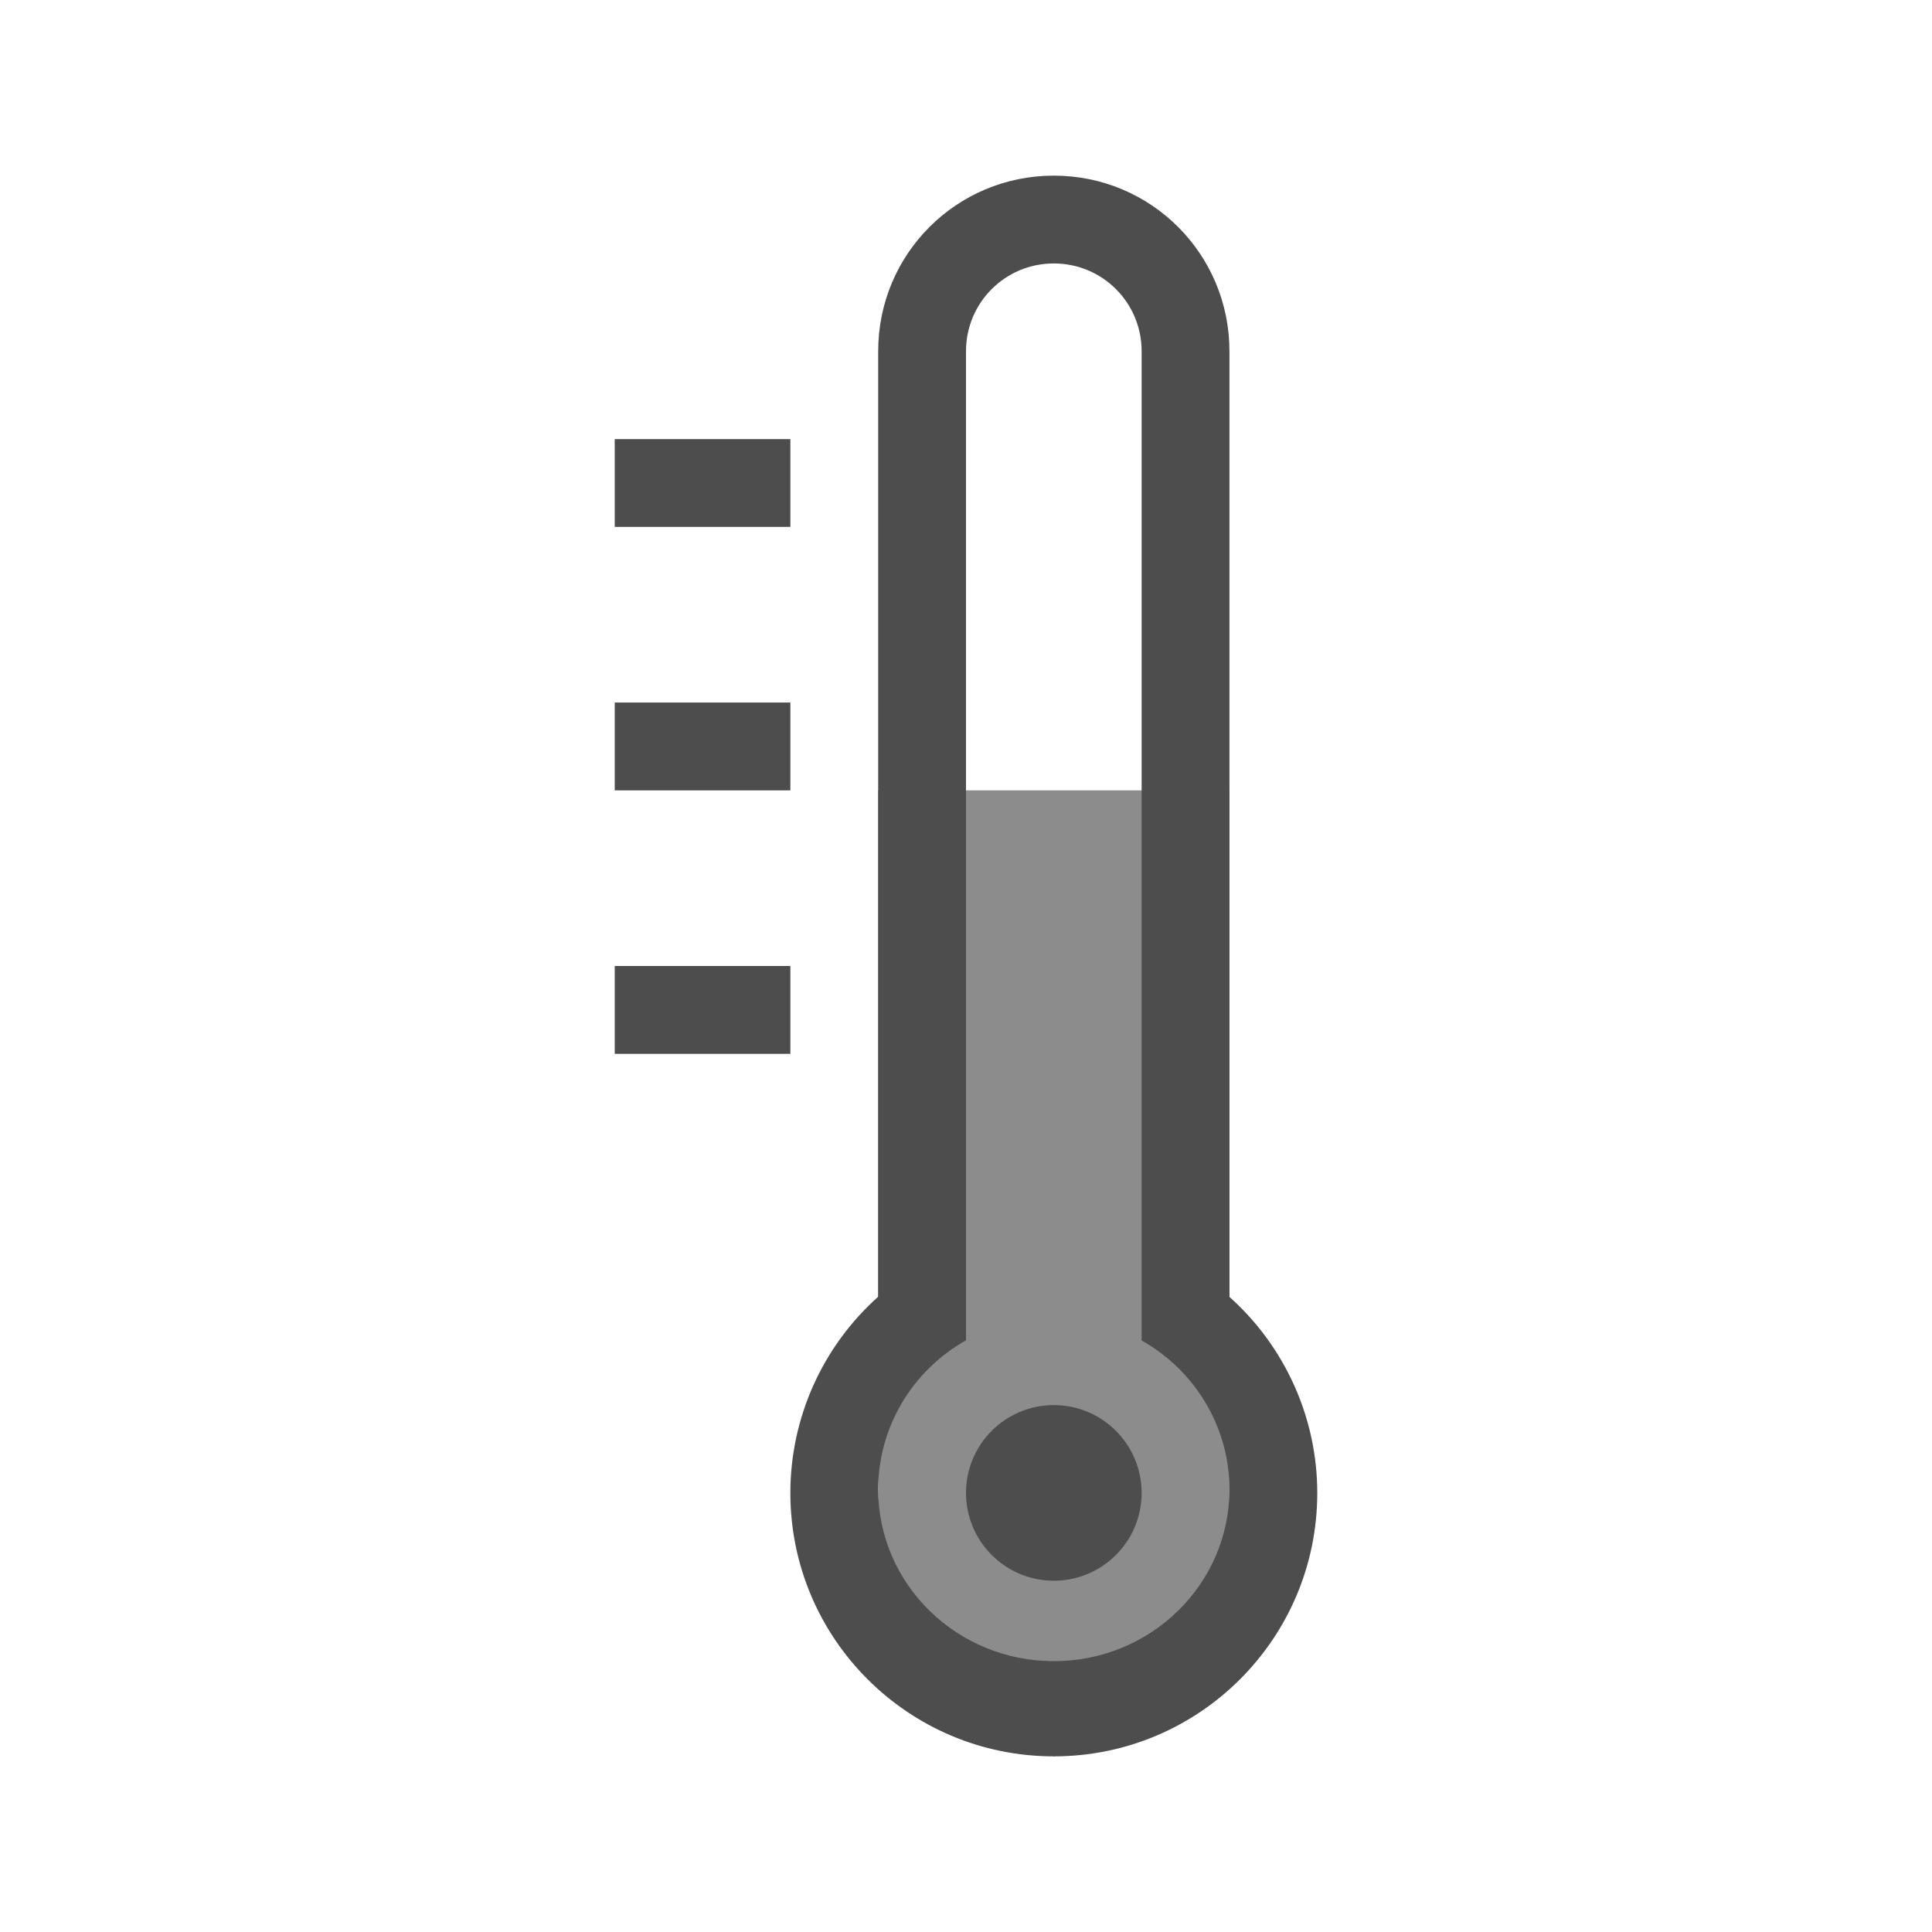
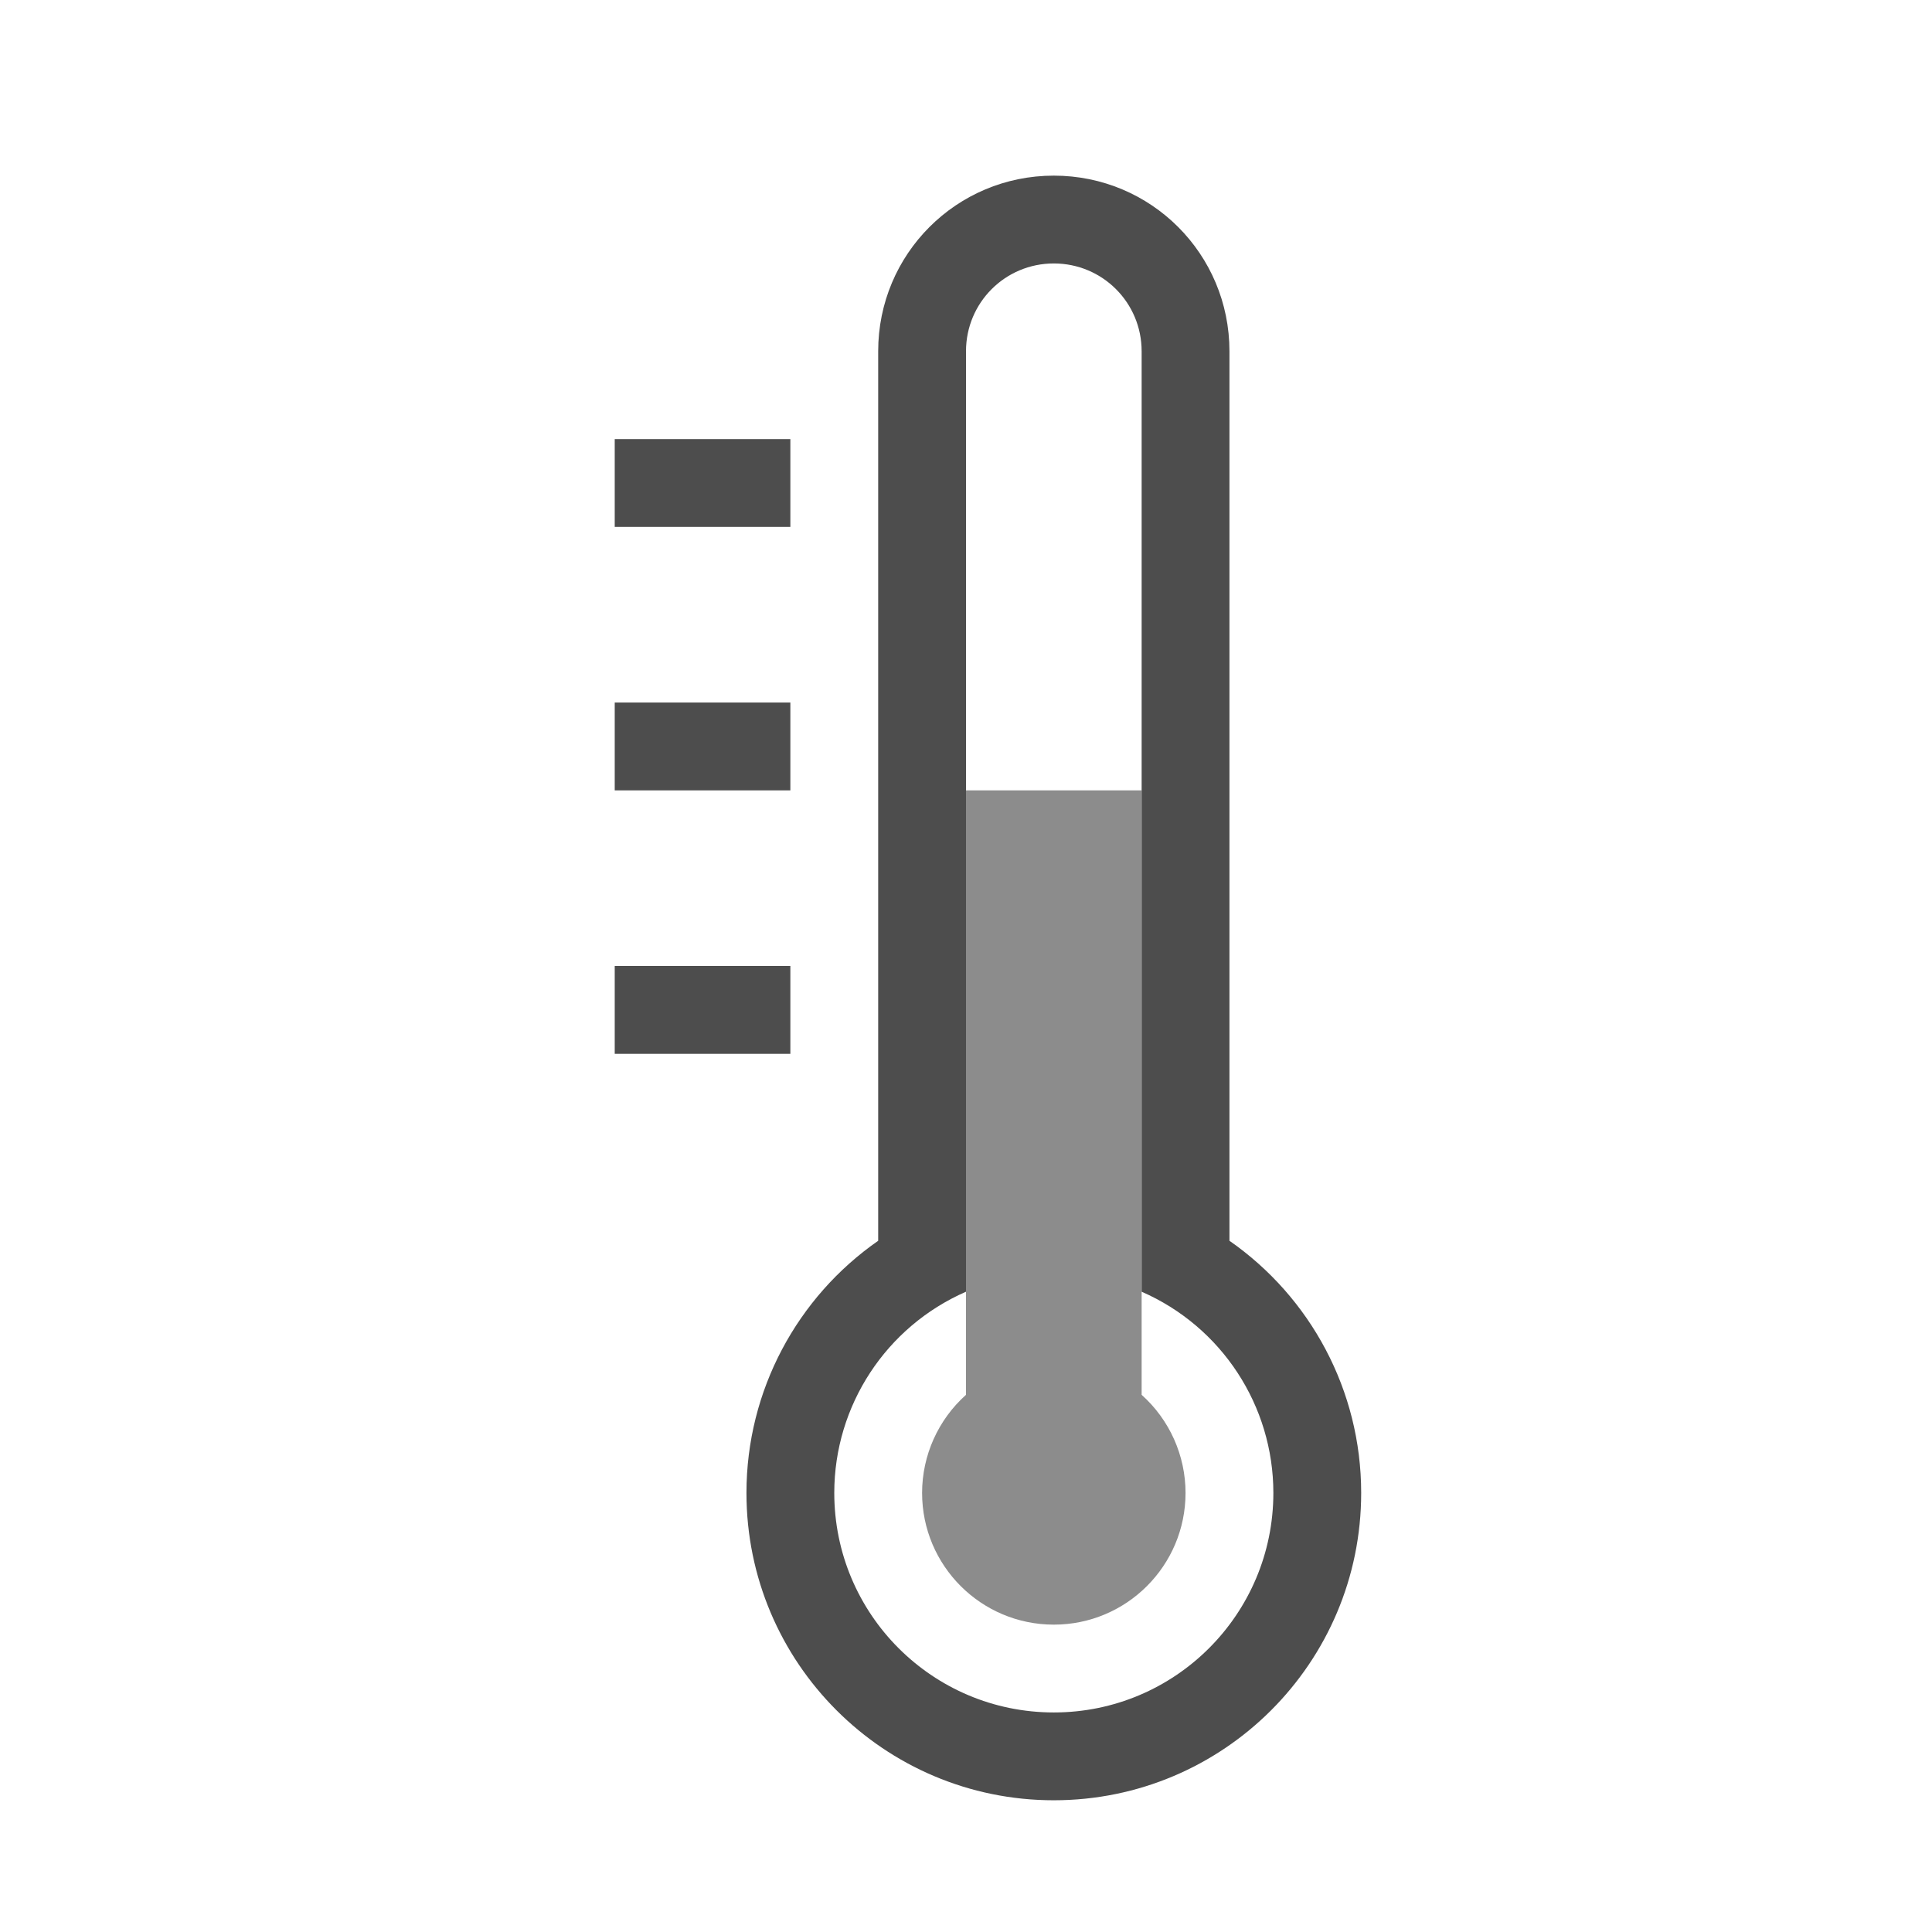
<svg xmlns="http://www.w3.org/2000/svg" width="22" version="1.1" viewBox="0 0 22 22" height="22">
  <defs id="defs3051">
    <style type="text/css" id="current-color-scheme">
.ColorScheme-Text {
color:#4d4d4d;
}
</style>
  </defs>
-   <path style="fill:#8c8c8c" d="m10 9v10l2 1 2-1v-10z" />
-   <path style="fill:currentColor" d="M 12,2 C 10.892,2 10,2.892 10,4 V 14.766 C 9.364,15.334 9,16.147 9,17 c 0,1.657 1.343,3 3,3 1.657,0 3,-1.343 3,-3 0,-0.852 -0.365,-1.664 -1,-2.232 V 4 C 14,2.892 13.108,2 12,2 Z m 0,1 c 0.554,0 1,0.446 1,1 v 11.264 c 0.619,0.35 1,0.996 1,1.695 0,1.081 -0.896,1.957 -2,1.957 -1.104,0 -2,-0.876 -2,-1.957 0,-0.7 0.381,-1.347 1,-1.697 V 4 C 11,3.446 11.446,3 12,3 Z M 7,5 V 6 H 9 V 5 Z M 7,8 V 9 H 9 V 8 Z m 0,3 v 1 h 2 v -1 z m 5,5 c -0.552,0 -1,0.448 -1,1 0,0.552 0.448,1 1,1 0.552,0 1,-0.448 1,-1 0,-0.552 -0.448,-1 -1,-1 z" class="ColorScheme-Text" />
+   <path style="fill:#8c8c8c" d="m 11,9 v 6.883 a 1.5,1.5 0 0,0 -0.5,1.117 1.5,1.5 0 0,0 1.5,1.5 1.5,1.5 0 0,0 1.5,-1.5 1.5,1.5 0 0,0 -0.5,-1.117 v -6.883 h -2 z " />
+   <path style="fill:currentColor" d="m 12,2 c -1.108,0 -2,0.892 -2,2 v 10.129 c -0.921,0.641 -1.5,1.703 -1.5,2.871 0,1.933 1.567,3.5 3.5,3.5 1.933,0 3.5,-1.567 3.5,-3.5 C 15.5,15.832 14.921,14.77 14,14.129 V 4 C 14,2.892 13.108,2 12,2 Z m 0,1 c 0.554,0 1,0.446 1,1 v 10.709 c 0.911,0.398 1.5,1.297 1.5,2.291 0,1.381 -1.119,2.5 -2.5,2.5 -1.381,0 -2.5,-1.119 -2.5,-2.5 0,-0.994 0.589,-1.893 1.5,-2.291 V 4 C 11,3.446 11.446,3 12,3 Z M 7,5 V 6 H 9 V 5 Z M 7,8 V 9 H 9 V 8 Z m 0,3 v 1 h 2 v -1 z" class="ColorScheme-Text" />
</svg>
